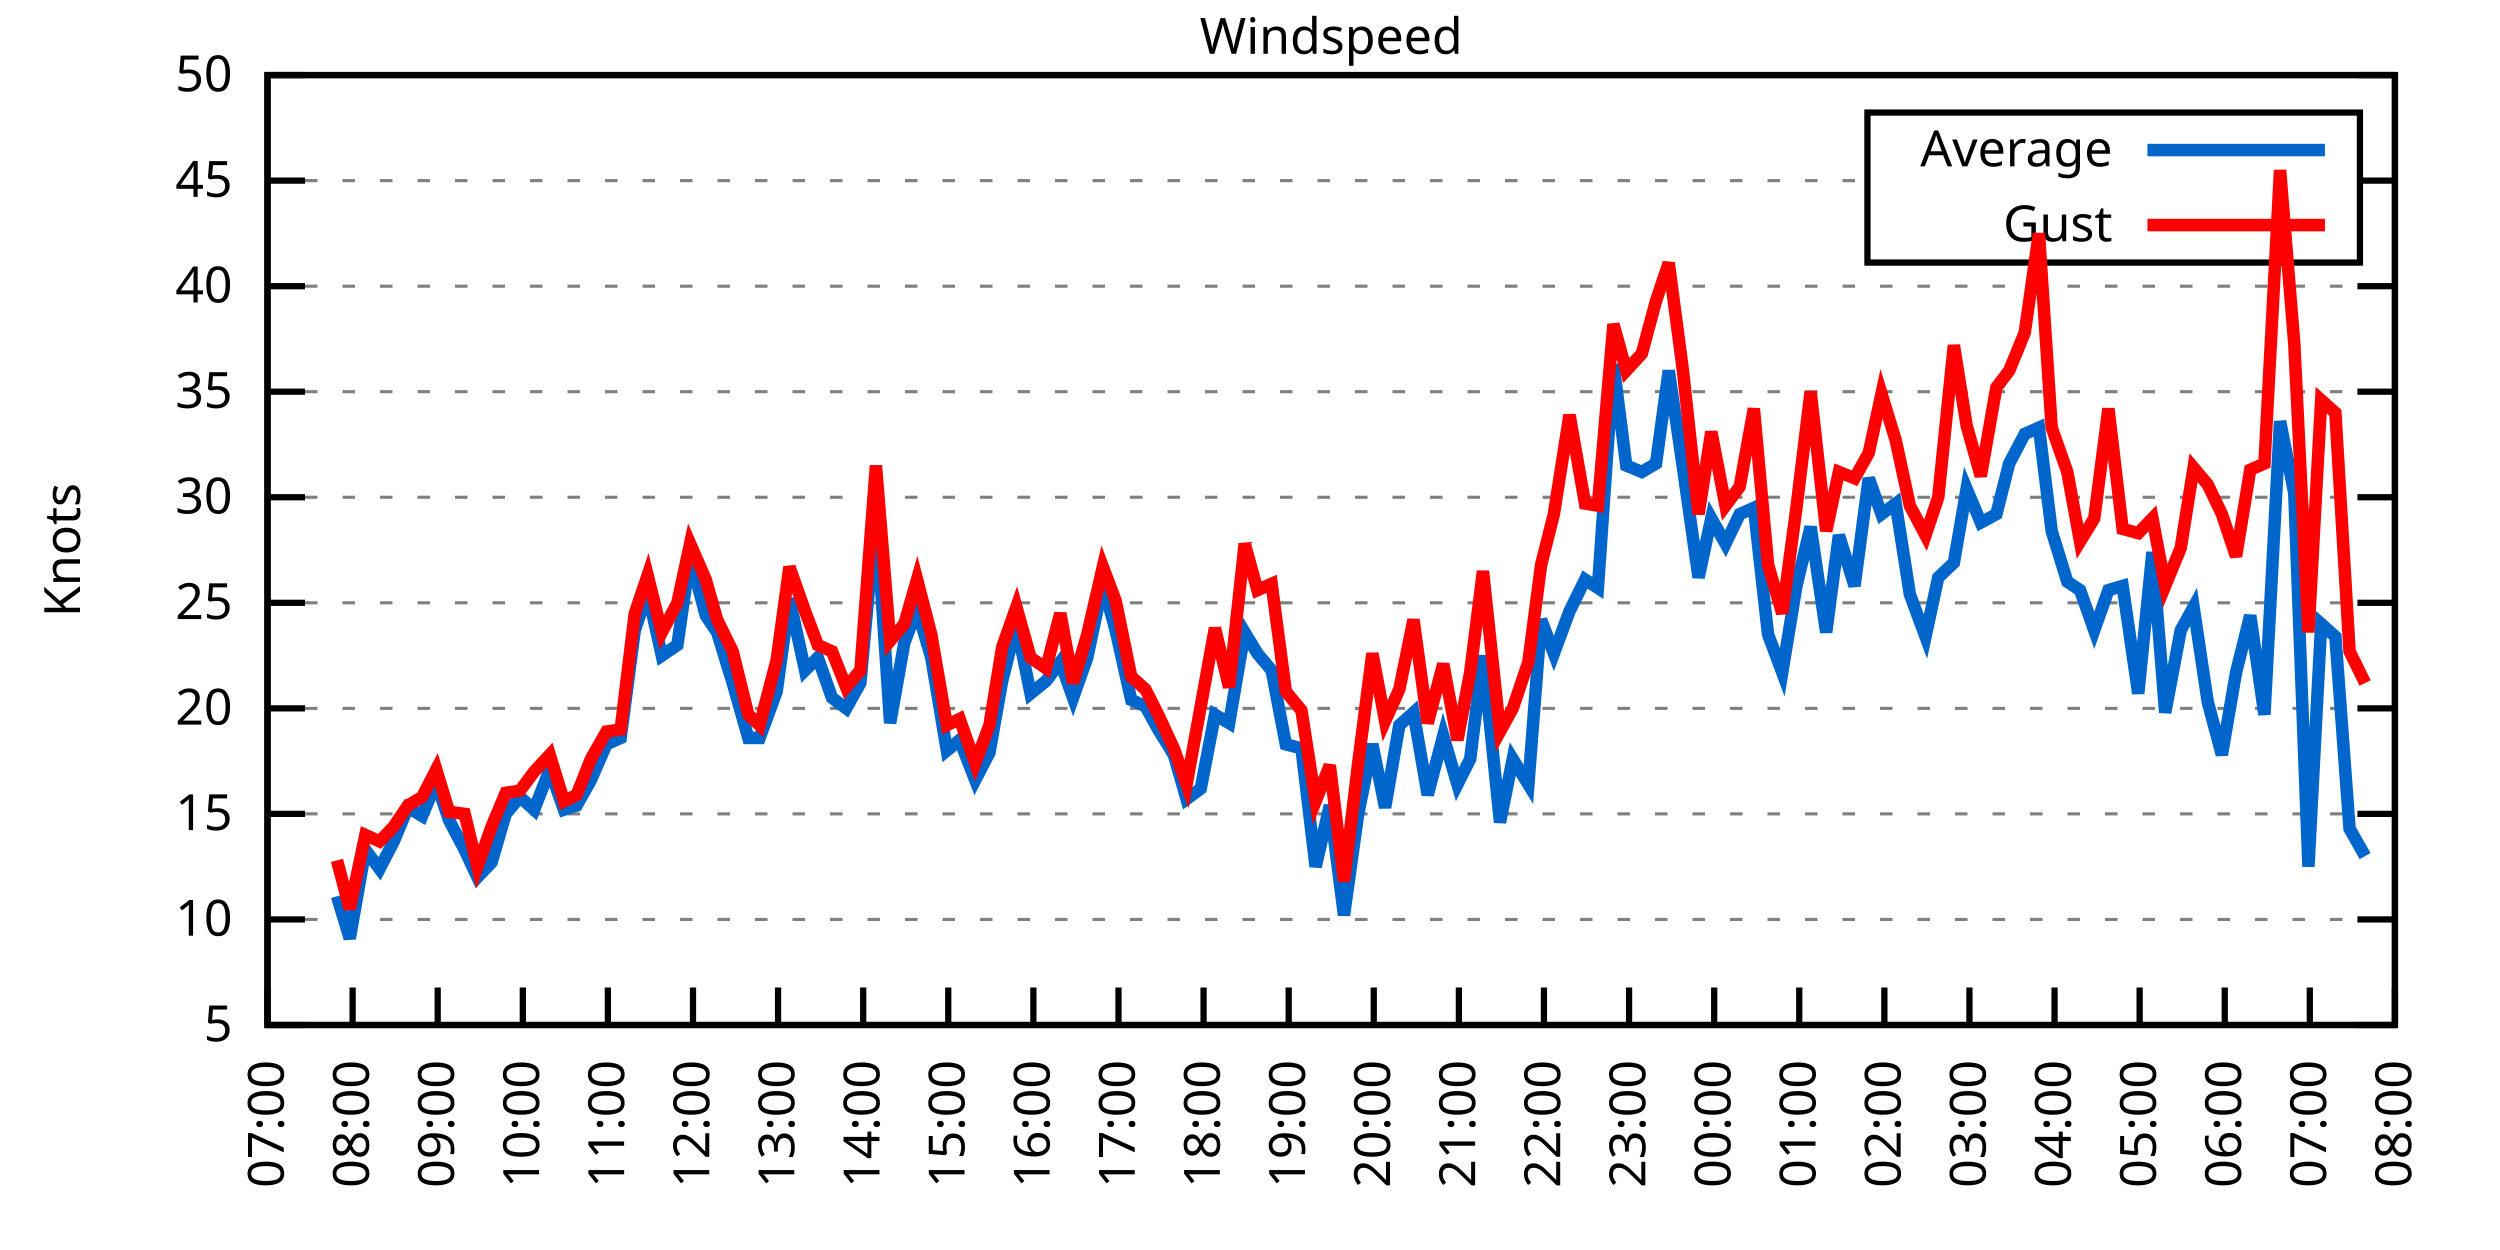
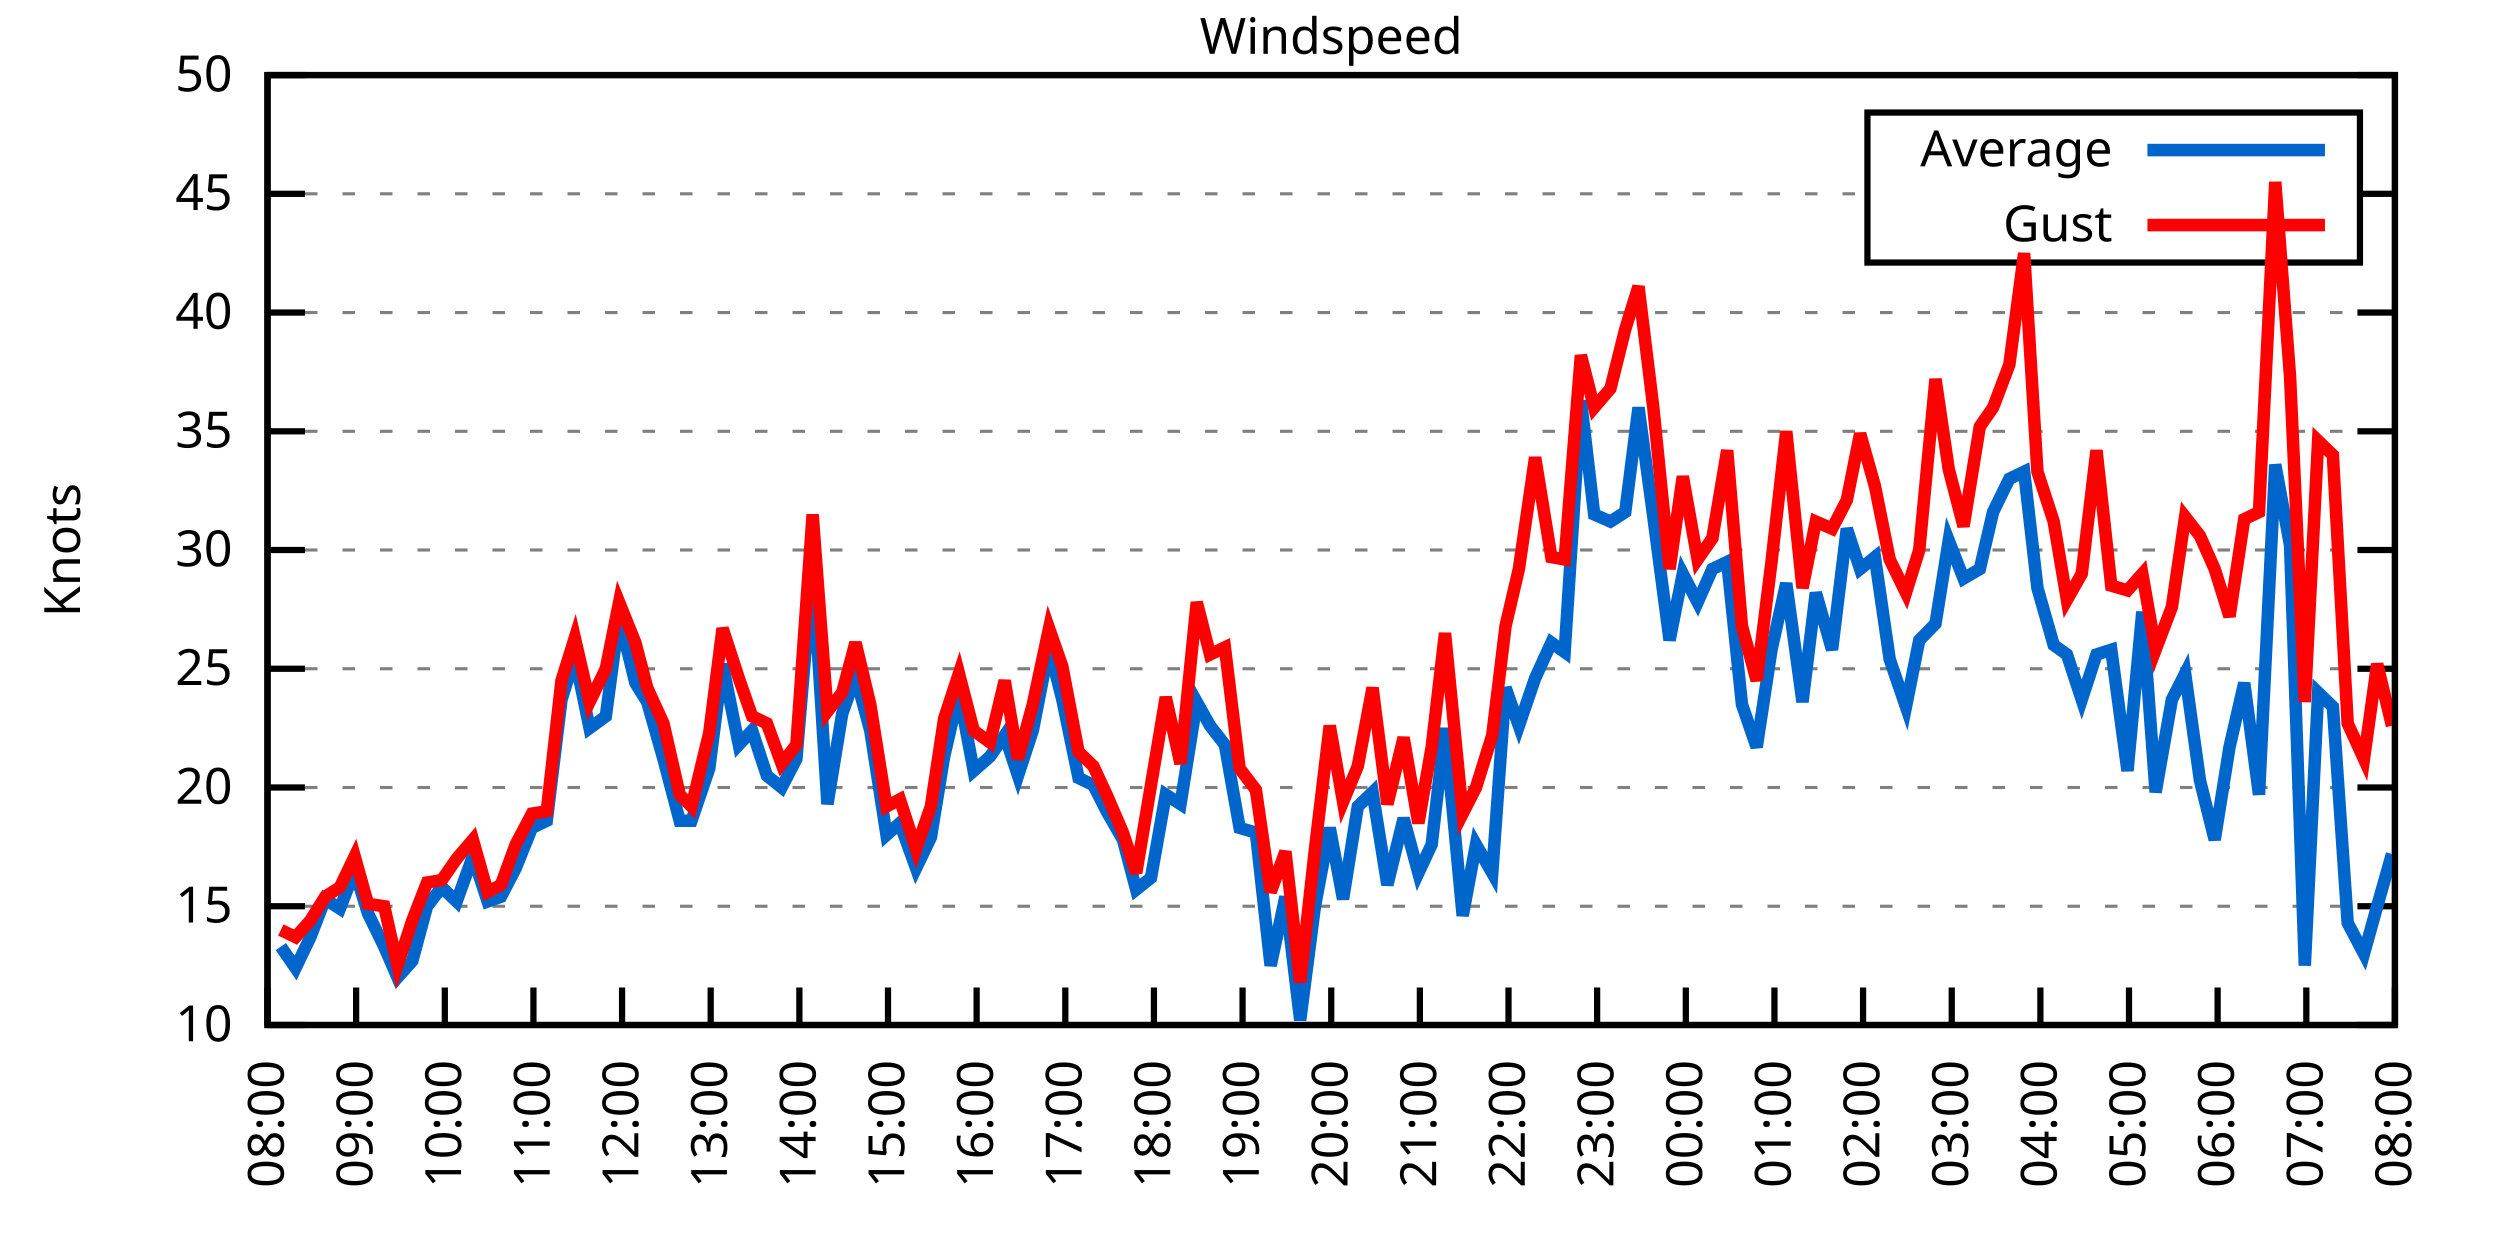
<svg xmlns="http://www.w3.org/2000/svg" xmlns:xlink="http://www.w3.org/1999/xlink" width="400" height="200" viewBox="0 0 400 200">
  <g id="gnuplot_canvas">
    <rect x="0" y="0" width="400" height="200" fill="none" />
    <defs>
      <circle id="gpDot" r="0.5" stroke-width="0.5" stroke="currentColor" />
      <path id="gpPt0" stroke-width="0.333" stroke="currentColor" d="M-1,0 h2 M0,-1 v2" />
      <path id="gpPt1" stroke-width="0.333" stroke="currentColor" d="M-1,-1 L1,1 M1,-1 L-1,1" />
      <path id="gpPt2" stroke-width="0.333" stroke="currentColor" d="M-1,0 L1,0 M0,-1 L0,1 M-1,-1 L1,1 M-1,1 L1,-1" />
      <rect id="gpPt3" stroke-width="0.333" stroke="currentColor" x="-1" y="-1" width="2" height="2" />
      <rect id="gpPt4" stroke-width="0.333" stroke="currentColor" fill="currentColor" x="-1" y="-1" width="2" height="2" />
      <circle id="gpPt5" stroke-width="0.333" stroke="currentColor" cx="0" cy="0" r="1" />
      <use xlink:href="#gpPt5" id="gpPt6" fill="currentColor" stroke="none" />
      <path id="gpPt7" stroke-width="0.333" stroke="currentColor" d="M0,-1.33 L-1.33,0.67 L1.33,0.67 z" />
      <use xlink:href="#gpPt7" id="gpPt8" fill="currentColor" stroke="none" />
      <use xlink:href="#gpPt7" id="gpPt9" stroke="currentColor" transform="rotate(180)" />
      <use xlink:href="#gpPt9" id="gpPt10" fill="currentColor" stroke="none" />
      <use xlink:href="#gpPt3" id="gpPt11" stroke="currentColor" transform="rotate(45)" />
      <use xlink:href="#gpPt11" id="gpPt12" fill="currentColor" stroke="none" />
      <path id="gpPt13" stroke-width="0.333" stroke="currentColor" d="M0,1.330 L1.265,0.411 L0.782,-1.067 L-0.782,-1.076 L-1.265,0.411 z" />
      <use xlink:href="#gpPt13" id="gpPt14" fill="currentColor" stroke="none" />
      <filter id="textbox" filterUnits="objectBoundingBox" x="0" y="0" height="1" width="1">
        <feFlood flood-color="white" flood-opacity="1" result="bgnd" />
        <feComposite in="SourceGraphic" in2="bgnd" operator="atop" />
      </filter>
      <filter id="greybox" filterUnits="objectBoundingBox" x="0" y="0" height="1" width="1">
        <feFlood flood-color="lightgrey" flood-opacity="1" result="grey" />
        <feComposite in="SourceGraphic" in2="grey" operator="atop" />
      </filter>
    </defs>
    <g fill="none" color="white" stroke="currentColor" stroke-width="1.00" stroke-linecap="butt" stroke-linejoin="miter">
</g>
    <g fill="none" color="black" stroke="currentColor" stroke-width="1.00" stroke-linecap="butt" stroke-linejoin="miter">
      <g stroke="none" shape-rendering="crispEdges">
        <polygon fill="rgb(255, 255, 255)" points="42.80,164.00 383.18,164.00 383.18,12.02 42.80,12.02 " />
      </g>
    </g>
    <g fill="none" color="black" stroke="currentColor" stroke-width="1.00" stroke-linecap="butt" stroke-linejoin="miter">
</g>
    <g fill="none" color="black" stroke="black" stroke-width="0.50" stroke-linecap="butt" stroke-linejoin="miter">
</g>
    <g fill="none" color="gray" stroke="currentColor" stroke-width="0.50" stroke-linecap="butt" stroke-linejoin="miter">
      <path stroke="gray" stroke-dasharray="2,4" class="gridline" d="M42.80,164.00 L383.19,164.00  " />
    </g>
    <g fill="none" color="gray" stroke="gray" stroke-width="1.00" stroke-linecap="butt" stroke-linejoin="miter">
</g>
    <g fill="none" color="black" stroke="currentColor" stroke-width="1.00" stroke-linecap="butt" stroke-linejoin="miter">
      <path stroke="black" d="M42.80,164.00 L48.80,164.00 M383.19,164.00 L377.19,164.00  " />
      <g transform="translate(37.20,166.60)" stroke="none" fill="black" font-family="Sans" font-size="8.00" text-anchor="end">
        <text>
-           <tspan font-family="Sans"> 5</tspan>
-         </text>
-       </g>
-     </g>
-     <g fill="none" color="black" stroke="currentColor" stroke-width="1.00" stroke-linecap="butt" stroke-linejoin="miter">
- </g>
-     <g fill="none" color="black" stroke="black" stroke-width="0.50" stroke-linecap="butt" stroke-linejoin="miter">
- </g>
-     <g fill="none" color="gray" stroke="currentColor" stroke-width="0.50" stroke-linecap="butt" stroke-linejoin="miter">
-       <path stroke="gray" stroke-dasharray="2,4" class="gridline" d="M42.80,147.11 L383.19,147.11  " />
-     </g>
-     <g fill="none" color="gray" stroke="gray" stroke-width="1.00" stroke-linecap="butt" stroke-linejoin="miter">
- </g>
-     <g fill="none" color="black" stroke="currentColor" stroke-width="1.00" stroke-linecap="butt" stroke-linejoin="miter">
-       <path stroke="black" d="M42.80,147.11 L48.80,147.11 M383.19,147.11 L377.19,147.11  " />
-       <g transform="translate(37.20,149.71)" stroke="none" fill="black" font-family="Sans" font-size="8.00" text-anchor="end">
-         <text>
          <tspan font-family="Sans"> 10</tspan>
        </text>
      </g>
    </g>
    <g fill="none" color="black" stroke="currentColor" stroke-width="1.00" stroke-linecap="butt" stroke-linejoin="miter">
</g>
    <g fill="none" color="black" stroke="black" stroke-width="0.50" stroke-linecap="butt" stroke-linejoin="miter">
</g>
    <g fill="none" color="gray" stroke="currentColor" stroke-width="0.50" stroke-linecap="butt" stroke-linejoin="miter">
-       <path stroke="gray" stroke-dasharray="2,4" class="gridline" d="M42.80,130.22 L383.19,130.22  " />
-     </g>
-     <g fill="none" color="gray" stroke="gray" stroke-width="1.00" stroke-linecap="butt" stroke-linejoin="miter">
- </g>
-     <g fill="none" color="black" stroke="currentColor" stroke-width="1.00" stroke-linecap="butt" stroke-linejoin="miter">
-       <path stroke="black" d="M42.80,130.22 L48.80,130.22 M383.19,130.22 L377.19,130.22  " />
-       <g transform="translate(37.20,132.82)" stroke="none" fill="black" font-family="Sans" font-size="8.00" text-anchor="end">
+       <path stroke="gray" stroke-dasharray="2,4" class="gridline" d="M42.80,145.00 L383.19,145.00  " />
+     </g>
+     <g fill="none" color="gray" stroke="gray" stroke-width="1.00" stroke-linecap="butt" stroke-linejoin="miter">
+ </g>
+     <g fill="none" color="black" stroke="currentColor" stroke-width="1.00" stroke-linecap="butt" stroke-linejoin="miter">
+       <path stroke="black" d="M42.80,145.00 L48.80,145.00 M383.19,145.00 L377.19,145.00  " />
+       <g transform="translate(37.20,147.60)" stroke="none" fill="black" font-family="Sans" font-size="8.00" text-anchor="end">
        <text>
          <tspan font-family="Sans"> 15</tspan>
        </text>
      </g>
    </g>
    <g fill="none" color="black" stroke="currentColor" stroke-width="1.00" stroke-linecap="butt" stroke-linejoin="miter">
</g>
    <g fill="none" color="black" stroke="black" stroke-width="0.50" stroke-linecap="butt" stroke-linejoin="miter">
</g>
    <g fill="none" color="gray" stroke="currentColor" stroke-width="0.50" stroke-linecap="butt" stroke-linejoin="miter">
-       <path stroke="gray" stroke-dasharray="2,4" class="gridline" d="M42.80,113.34 L383.19,113.34  " />
-     </g>
-     <g fill="none" color="gray" stroke="gray" stroke-width="1.00" stroke-linecap="butt" stroke-linejoin="miter">
- </g>
-     <g fill="none" color="black" stroke="currentColor" stroke-width="1.00" stroke-linecap="butt" stroke-linejoin="miter">
-       <path stroke="black" d="M42.80,113.34 L48.80,113.34 M383.19,113.34 L377.19,113.34  " />
-       <g transform="translate(37.20,115.94)" stroke="none" fill="black" font-family="Sans" font-size="8.00" text-anchor="end">
+       <path stroke="gray" stroke-dasharray="2,4" class="gridline" d="M42.80,126.00 L383.19,126.00  " />
+     </g>
+     <g fill="none" color="gray" stroke="gray" stroke-width="1.00" stroke-linecap="butt" stroke-linejoin="miter">
+ </g>
+     <g fill="none" color="black" stroke="currentColor" stroke-width="1.00" stroke-linecap="butt" stroke-linejoin="miter">
+       <path stroke="black" d="M42.80,126.00 L48.80,126.00 M383.19,126.00 L377.19,126.00  " />
+       <g transform="translate(37.20,128.60)" stroke="none" fill="black" font-family="Sans" font-size="8.00" text-anchor="end">
        <text>
          <tspan font-family="Sans"> 20</tspan>
        </text>
      </g>
    </g>
    <g fill="none" color="black" stroke="currentColor" stroke-width="1.00" stroke-linecap="butt" stroke-linejoin="miter">
</g>
    <g fill="none" color="black" stroke="black" stroke-width="0.50" stroke-linecap="butt" stroke-linejoin="miter">
</g>
    <g fill="none" color="gray" stroke="currentColor" stroke-width="0.50" stroke-linecap="butt" stroke-linejoin="miter">
-       <path stroke="gray" stroke-dasharray="2,4" class="gridline" d="M42.80,96.45 L383.19,96.45  " />
-     </g>
-     <g fill="none" color="gray" stroke="gray" stroke-width="1.00" stroke-linecap="butt" stroke-linejoin="miter">
- </g>
-     <g fill="none" color="black" stroke="currentColor" stroke-width="1.00" stroke-linecap="butt" stroke-linejoin="miter">
-       <path stroke="black" d="M42.80,96.45 L48.80,96.45 M383.19,96.45 L377.19,96.45  " />
-       <g transform="translate(37.20,99.05)" stroke="none" fill="black" font-family="Sans" font-size="8.00" text-anchor="end">
+       <path stroke="gray" stroke-dasharray="2,4" class="gridline" d="M42.80,107.00 L383.19,107.00  " />
+     </g>
+     <g fill="none" color="gray" stroke="gray" stroke-width="1.00" stroke-linecap="butt" stroke-linejoin="miter">
+ </g>
+     <g fill="none" color="black" stroke="currentColor" stroke-width="1.00" stroke-linecap="butt" stroke-linejoin="miter">
+       <path stroke="black" d="M42.80,107.00 L48.80,107.00 M383.19,107.00 L377.19,107.00  " />
+       <g transform="translate(37.20,109.60)" stroke="none" fill="black" font-family="Sans" font-size="8.00" text-anchor="end">
        <text>
          <tspan font-family="Sans"> 25</tspan>
        </text>
      </g>
    </g>
    <g fill="none" color="black" stroke="currentColor" stroke-width="1.00" stroke-linecap="butt" stroke-linejoin="miter">
</g>
    <g fill="none" color="black" stroke="black" stroke-width="0.50" stroke-linecap="butt" stroke-linejoin="miter">
</g>
    <g fill="none" color="gray" stroke="currentColor" stroke-width="0.50" stroke-linecap="butt" stroke-linejoin="miter">
-       <path stroke="gray" stroke-dasharray="2,4" class="gridline" d="M42.80,79.56 L383.19,79.56  " />
-     </g>
-     <g fill="none" color="gray" stroke="gray" stroke-width="1.00" stroke-linecap="butt" stroke-linejoin="miter">
- </g>
-     <g fill="none" color="black" stroke="currentColor" stroke-width="1.00" stroke-linecap="butt" stroke-linejoin="miter">
-       <path stroke="black" d="M42.80,79.56 L48.80,79.56 M383.19,79.56 L377.19,79.56  " />
-       <g transform="translate(37.20,82.16)" stroke="none" fill="black" font-family="Sans" font-size="8.00" text-anchor="end">
+       <path stroke="gray" stroke-dasharray="2,4" class="gridline" d="M42.80,88.00 L383.19,88.00  " />
+     </g>
+     <g fill="none" color="gray" stroke="gray" stroke-width="1.00" stroke-linecap="butt" stroke-linejoin="miter">
+ </g>
+     <g fill="none" color="black" stroke="currentColor" stroke-width="1.00" stroke-linecap="butt" stroke-linejoin="miter">
+       <path stroke="black" d="M42.80,88.00 L48.80,88.00 M383.19,88.00 L377.19,88.00  " />
+       <g transform="translate(37.20,90.60)" stroke="none" fill="black" font-family="Sans" font-size="8.00" text-anchor="end">
        <text>
          <tspan font-family="Sans"> 30</tspan>
        </text>
      </g>
    </g>
    <g fill="none" color="black" stroke="currentColor" stroke-width="1.00" stroke-linecap="butt" stroke-linejoin="miter">
</g>
    <g fill="none" color="black" stroke="black" stroke-width="0.50" stroke-linecap="butt" stroke-linejoin="miter">
</g>
    <g fill="none" color="gray" stroke="currentColor" stroke-width="0.50" stroke-linecap="butt" stroke-linejoin="miter">
-       <path stroke="gray" stroke-dasharray="2,4" class="gridline" d="M42.80,62.67 L383.19,62.67  " />
-     </g>
-     <g fill="none" color="gray" stroke="gray" stroke-width="1.00" stroke-linecap="butt" stroke-linejoin="miter">
- </g>
-     <g fill="none" color="black" stroke="currentColor" stroke-width="1.00" stroke-linecap="butt" stroke-linejoin="miter">
-       <path stroke="black" d="M42.80,62.67 L48.80,62.67 M383.19,62.67 L377.19,62.67  " />
-       <g transform="translate(37.20,65.27)" stroke="none" fill="black" font-family="Sans" font-size="8.00" text-anchor="end">
+       <path stroke="gray" stroke-dasharray="2,4" class="gridline" d="M42.80,69.01 L383.19,69.01  " />
+     </g>
+     <g fill="none" color="gray" stroke="gray" stroke-width="1.00" stroke-linecap="butt" stroke-linejoin="miter">
+ </g>
+     <g fill="none" color="black" stroke="currentColor" stroke-width="1.00" stroke-linecap="butt" stroke-linejoin="miter">
+       <path stroke="black" d="M42.80,69.01 L48.80,69.01 M383.19,69.01 L377.19,69.01  " />
+       <g transform="translate(37.20,71.61)" stroke="none" fill="black" font-family="Sans" font-size="8.00" text-anchor="end">
        <text>
          <tspan font-family="Sans"> 35</tspan>
        </text>
      </g>
    </g>
    <g fill="none" color="black" stroke="currentColor" stroke-width="1.00" stroke-linecap="butt" stroke-linejoin="miter">
</g>
    <g fill="none" color="black" stroke="black" stroke-width="0.50" stroke-linecap="butt" stroke-linejoin="miter">
</g>
    <g fill="none" color="gray" stroke="currentColor" stroke-width="0.50" stroke-linecap="butt" stroke-linejoin="miter">
-       <path stroke="gray" stroke-dasharray="2,4" class="gridline" d="M42.80,45.79 L383.19,45.79  " />
-     </g>
-     <g fill="none" color="gray" stroke="gray" stroke-width="1.00" stroke-linecap="butt" stroke-linejoin="miter">
- </g>
-     <g fill="none" color="black" stroke="currentColor" stroke-width="1.00" stroke-linecap="butt" stroke-linejoin="miter">
-       <path stroke="black" d="M42.80,45.79 L48.80,45.79 M383.19,45.79 L377.19,45.79  " />
-       <g transform="translate(37.20,48.39)" stroke="none" fill="black" font-family="Sans" font-size="8.00" text-anchor="end">
+       <path stroke="gray" stroke-dasharray="2,4" class="gridline" d="M42.80,50.01 L383.19,50.01  " />
+     </g>
+     <g fill="none" color="gray" stroke="gray" stroke-width="1.00" stroke-linecap="butt" stroke-linejoin="miter">
+ </g>
+     <g fill="none" color="black" stroke="currentColor" stroke-width="1.00" stroke-linecap="butt" stroke-linejoin="miter">
+       <path stroke="black" d="M42.80,50.01 L48.80,50.01 M383.19,50.01 L377.19,50.01  " />
+       <g transform="translate(37.20,52.61)" stroke="none" fill="black" font-family="Sans" font-size="8.00" text-anchor="end">
        <text>
          <tspan font-family="Sans"> 40</tspan>
        </text>
      </g>
    </g>
    <g fill="none" color="black" stroke="currentColor" stroke-width="1.00" stroke-linecap="butt" stroke-linejoin="miter">
</g>
    <g fill="none" color="black" stroke="black" stroke-width="0.50" stroke-linecap="butt" stroke-linejoin="miter">
</g>
    <g fill="none" color="gray" stroke="currentColor" stroke-width="0.50" stroke-linecap="butt" stroke-linejoin="miter">
-       <path stroke="gray" stroke-dasharray="2,4" class="gridline" d="M42.80,28.90 L298.79,28.90 M377.59,28.90 L383.19,28.90  " />
-     </g>
-     <g fill="none" color="gray" stroke="gray" stroke-width="1.00" stroke-linecap="butt" stroke-linejoin="miter">
- </g>
-     <g fill="none" color="black" stroke="currentColor" stroke-width="1.00" stroke-linecap="butt" stroke-linejoin="miter">
-       <path stroke="black" d="M42.80,28.90 L48.80,28.90 M383.19,28.90 L377.19,28.90  " />
-       <g transform="translate(37.20,31.50)" stroke="none" fill="black" font-family="Sans" font-size="8.00" text-anchor="end">
+       <path stroke="gray" stroke-dasharray="2,4" class="gridline" d="M42.80,31.01 L298.79,31.01 M377.59,31.01 L383.19,31.01  " />
+     </g>
+     <g fill="none" color="gray" stroke="gray" stroke-width="1.00" stroke-linecap="butt" stroke-linejoin="miter">
+ </g>
+     <g fill="none" color="black" stroke="currentColor" stroke-width="1.00" stroke-linecap="butt" stroke-linejoin="miter">
+       <path stroke="black" d="M42.80,31.01 L48.80,31.01 M383.19,31.01 L377.19,31.01  " />
+       <g transform="translate(37.20,33.61)" stroke="none" fill="black" font-family="Sans" font-size="8.00" text-anchor="end">
        <text>
          <tspan font-family="Sans"> 45</tspan>
        </text>
      </g>
    </g>
    <g fill="none" color="black" stroke="currentColor" stroke-width="1.00" stroke-linecap="butt" stroke-linejoin="miter">
</g>
    <g fill="none" color="black" stroke="black" stroke-width="0.50" stroke-linecap="butt" stroke-linejoin="miter">
</g>
    <g fill="none" color="gray" stroke="currentColor" stroke-width="0.50" stroke-linecap="butt" stroke-linejoin="miter">
      <path stroke="gray" stroke-dasharray="2,4" class="gridline" d="M42.80,12.01 L383.19,12.01  " />
    </g>
    <g fill="none" color="gray" stroke="gray" stroke-width="1.00" stroke-linecap="butt" stroke-linejoin="miter">
</g>
    <g fill="none" color="black" stroke="currentColor" stroke-width="1.00" stroke-linecap="butt" stroke-linejoin="miter">
      <path stroke="black" d="M42.80,12.01 L48.80,12.01 M383.19,12.01 L377.19,12.01  " />
      <g transform="translate(37.20,14.61)" stroke="none" fill="black" font-family="Sans" font-size="8.00" text-anchor="end">
        <text>
          <tspan font-family="Sans"> 50</tspan>
        </text>
      </g>
    </g>
    <g fill="none" color="black" stroke="currentColor" stroke-width="1.00" stroke-linecap="butt" stroke-linejoin="miter">
      <path stroke="black" d="M42.80,164.00 L42.80,158.00  " />
      <g transform="translate(45.40,169.60) rotate(270.00)" stroke="none" fill="black" font-family="Sans" font-size="8.00" text-anchor="end">
        <text>
-           <tspan font-family="Sans">07:00</tspan>
-         </text>
-       </g>
-     </g>
-     <g fill="none" color="black" stroke="currentColor" stroke-width="1.00" stroke-linecap="butt" stroke-linejoin="miter">
-       <path stroke="black" d="M56.42,164.00 L56.42,158.00  " />
-       <g transform="translate(59.02,169.60) rotate(270.00)" stroke="none" fill="black" font-family="Sans" font-size="8.00" text-anchor="end">
-         <text>
          <tspan font-family="Sans">08:00</tspan>
        </text>
      </g>
    </g>
    <g fill="none" color="black" stroke="currentColor" stroke-width="1.00" stroke-linecap="butt" stroke-linejoin="miter">
-       <path stroke="black" d="M70.03,164.00 L70.03,158.00  " />
-       <g transform="translate(72.63,169.60) rotate(270.00)" stroke="none" fill="black" font-family="Sans" font-size="8.00" text-anchor="end">
+       <path stroke="black" d="M56.98,164.00 L56.98,158.00  " />
+       <g transform="translate(59.58,169.60) rotate(270.00)" stroke="none" fill="black" font-family="Sans" font-size="8.00" text-anchor="end">
        <text>
          <tspan font-family="Sans">09:00</tspan>
        </text>
      </g>
    </g>
    <g fill="none" color="black" stroke="currentColor" stroke-width="1.00" stroke-linecap="butt" stroke-linejoin="miter">
-       <path stroke="black" d="M83.65,164.00 L83.65,158.00  " />
-       <g transform="translate(86.25,169.60) rotate(270.00)" stroke="none" fill="black" font-family="Sans" font-size="8.00" text-anchor="end">
+       <path stroke="black" d="M71.17,164.00 L71.17,158.00  " />
+       <g transform="translate(73.77,169.60) rotate(270.00)" stroke="none" fill="black" font-family="Sans" font-size="8.00" text-anchor="end">
        <text>
          <tspan font-family="Sans">10:00</tspan>
        </text>
      </g>
    </g>
    <g fill="none" color="black" stroke="currentColor" stroke-width="1.00" stroke-linecap="butt" stroke-linejoin="miter">
-       <path stroke="black" d="M97.26,164.00 L97.26,158.00  " />
-       <g transform="translate(99.86,169.60) rotate(270.00)" stroke="none" fill="black" font-family="Sans" font-size="8.00" text-anchor="end">
+       <path stroke="black" d="M85.35,164.00 L85.35,158.00  " />
+       <g transform="translate(87.95,169.60) rotate(270.00)" stroke="none" fill="black" font-family="Sans" font-size="8.00" text-anchor="end">
        <text>
          <tspan font-family="Sans">11:00</tspan>
        </text>
      </g>
    </g>
    <g fill="none" color="black" stroke="currentColor" stroke-width="1.00" stroke-linecap="butt" stroke-linejoin="miter">
-       <path stroke="black" d="M110.88,164.00 L110.88,158.00  " />
-       <g transform="translate(113.48,169.60) rotate(270.00)" stroke="none" fill="black" font-family="Sans" font-size="8.00" text-anchor="end">
+       <path stroke="black" d="M99.53,164.00 L99.53,158.00  " />
+       <g transform="translate(102.13,169.60) rotate(270.00)" stroke="none" fill="black" font-family="Sans" font-size="8.00" text-anchor="end">
        <text>
          <tspan font-family="Sans">12:00</tspan>
        </text>
      </g>
    </g>
    <g fill="none" color="black" stroke="currentColor" stroke-width="1.00" stroke-linecap="butt" stroke-linejoin="miter">
-       <path stroke="black" d="M124.49,164.00 L124.49,158.00  " />
-       <g transform="translate(127.09,169.60) rotate(270.00)" stroke="none" fill="black" font-family="Sans" font-size="8.00" text-anchor="end">
+       <path stroke="black" d="M113.71,164.00 L113.71,158.00  " />
+       <g transform="translate(116.31,169.60) rotate(270.00)" stroke="none" fill="black" font-family="Sans" font-size="8.00" text-anchor="end">
        <text>
          <tspan font-family="Sans">13:00</tspan>
        </text>
      </g>
    </g>
    <g fill="none" color="black" stroke="currentColor" stroke-width="1.00" stroke-linecap="butt" stroke-linejoin="miter">
-       <path stroke="black" d="M138.11,164.00 L138.11,158.00  " />
-       <g transform="translate(140.71,169.60) rotate(270.00)" stroke="none" fill="black" font-family="Sans" font-size="8.00" text-anchor="end">
+       <path stroke="black" d="M127.90,164.00 L127.90,158.00  " />
+       <g transform="translate(130.50,169.60) rotate(270.00)" stroke="none" fill="black" font-family="Sans" font-size="8.00" text-anchor="end">
        <text>
          <tspan font-family="Sans">14:00</tspan>
        </text>
      </g>
    </g>
    <g fill="none" color="black" stroke="currentColor" stroke-width="1.00" stroke-linecap="butt" stroke-linejoin="miter">
-       <path stroke="black" d="M151.72,164.00 L151.72,158.00  " />
-       <g transform="translate(154.32,169.60) rotate(270.00)" stroke="none" fill="black" font-family="Sans" font-size="8.00" text-anchor="end">
+       <path stroke="black" d="M142.08,164.00 L142.08,158.00  " />
+       <g transform="translate(144.68,169.60) rotate(270.00)" stroke="none" fill="black" font-family="Sans" font-size="8.00" text-anchor="end">
        <text>
          <tspan font-family="Sans">15:00</tspan>
        </text>
      </g>
    </g>
    <g fill="none" color="black" stroke="currentColor" stroke-width="1.00" stroke-linecap="butt" stroke-linejoin="miter">
-       <path stroke="black" d="M165.34,164.00 L165.34,158.00  " />
-       <g transform="translate(167.94,169.60) rotate(270.00)" stroke="none" fill="black" font-family="Sans" font-size="8.00" text-anchor="end">
+       <path stroke="black" d="M156.26,164.00 L156.26,158.00  " />
+       <g transform="translate(158.86,169.60) rotate(270.00)" stroke="none" fill="black" font-family="Sans" font-size="8.00" text-anchor="end">
        <text>
          <tspan font-family="Sans">16:00</tspan>
        </text>
      </g>
    </g>
    <g fill="none" color="black" stroke="currentColor" stroke-width="1.00" stroke-linecap="butt" stroke-linejoin="miter">
-       <path stroke="black" d="M178.96,164.00 L178.96,158.00  " />
-       <g transform="translate(181.56,169.60) rotate(270.00)" stroke="none" fill="black" font-family="Sans" font-size="8.00" text-anchor="end">
+       <path stroke="black" d="M170.45,164.00 L170.45,158.00  " />
+       <g transform="translate(173.05,169.60) rotate(270.00)" stroke="none" fill="black" font-family="Sans" font-size="8.00" text-anchor="end">
        <text>
          <tspan font-family="Sans">17:00</tspan>
        </text>
      </g>
    </g>
    <g fill="none" color="black" stroke="currentColor" stroke-width="1.00" stroke-linecap="butt" stroke-linejoin="miter">
-       <path stroke="black" d="M192.57,164.00 L192.57,158.00  " />
-       <g transform="translate(195.17,169.60) rotate(270.00)" stroke="none" fill="black" font-family="Sans" font-size="8.00" text-anchor="end">
+       <path stroke="black" d="M184.63,164.00 L184.63,158.00  " />
+       <g transform="translate(187.23,169.60) rotate(270.00)" stroke="none" fill="black" font-family="Sans" font-size="8.00" text-anchor="end">
        <text>
          <tspan font-family="Sans">18:00</tspan>
        </text>
      </g>
    </g>
    <g fill="none" color="black" stroke="currentColor" stroke-width="1.00" stroke-linecap="butt" stroke-linejoin="miter">
-       <path stroke="black" d="M206.19,164.00 L206.19,158.00  " />
-       <g transform="translate(208.79,169.60) rotate(270.00)" stroke="none" fill="black" font-family="Sans" font-size="8.00" text-anchor="end">
+       <path stroke="black" d="M198.81,164.00 L198.81,158.00  " />
+       <g transform="translate(201.41,169.60) rotate(270.00)" stroke="none" fill="black" font-family="Sans" font-size="8.00" text-anchor="end">
        <text>
          <tspan font-family="Sans">19:00</tspan>
        </text>
      </g>
    </g>
    <g fill="none" color="black" stroke="currentColor" stroke-width="1.00" stroke-linecap="butt" stroke-linejoin="miter">
-       <path stroke="black" d="M219.80,164.00 L219.80,158.00  " />
-       <g transform="translate(222.40,169.60) rotate(270.00)" stroke="none" fill="black" font-family="Sans" font-size="8.00" text-anchor="end">
+       <path stroke="black" d="M213.00,164.00 L213.00,158.00  " />
+       <g transform="translate(215.60,169.60) rotate(270.00)" stroke="none" fill="black" font-family="Sans" font-size="8.00" text-anchor="end">
        <text>
          <tspan font-family="Sans">20:00</tspan>
        </text>
      </g>
    </g>
    <g fill="none" color="black" stroke="currentColor" stroke-width="1.00" stroke-linecap="butt" stroke-linejoin="miter">
-       <path stroke="black" d="M233.42,164.00 L233.42,158.00  " />
-       <g transform="translate(236.02,169.60) rotate(270.00)" stroke="none" fill="black" font-family="Sans" font-size="8.00" text-anchor="end">
+       <path stroke="black" d="M227.18,164.00 L227.18,158.00  " />
+       <g transform="translate(229.78,169.60) rotate(270.00)" stroke="none" fill="black" font-family="Sans" font-size="8.00" text-anchor="end">
        <text>
          <tspan font-family="Sans">21:00</tspan>
        </text>
      </g>
    </g>
    <g fill="none" color="black" stroke="currentColor" stroke-width="1.00" stroke-linecap="butt" stroke-linejoin="miter">
-       <path stroke="black" d="M247.03,164.00 L247.03,158.00  " />
-       <g transform="translate(249.63,169.60) rotate(270.00)" stroke="none" fill="black" font-family="Sans" font-size="8.00" text-anchor="end">
+       <path stroke="black" d="M241.36,164.00 L241.36,158.00  " />
+       <g transform="translate(243.96,169.60) rotate(270.00)" stroke="none" fill="black" font-family="Sans" font-size="8.00" text-anchor="end">
        <text>
          <tspan font-family="Sans">22:00</tspan>
        </text>
      </g>
    </g>
    <g fill="none" color="black" stroke="currentColor" stroke-width="1.00" stroke-linecap="butt" stroke-linejoin="miter">
-       <path stroke="black" d="M260.65,164.00 L260.65,158.00  " />
-       <g transform="translate(263.25,169.60) rotate(270.00)" stroke="none" fill="black" font-family="Sans" font-size="8.00" text-anchor="end">
+       <path stroke="black" d="M255.54,164.00 L255.54,158.00  " />
+       <g transform="translate(258.14,169.60) rotate(270.00)" stroke="none" fill="black" font-family="Sans" font-size="8.00" text-anchor="end">
        <text>
          <tspan font-family="Sans">23:00</tspan>
        </text>
      </g>
    </g>
    <g fill="none" color="black" stroke="currentColor" stroke-width="1.00" stroke-linecap="butt" stroke-linejoin="miter">
-       <path stroke="black" d="M274.27,164.00 L274.27,158.00  " />
-       <g transform="translate(276.87,169.60) rotate(270.00)" stroke="none" fill="black" font-family="Sans" font-size="8.00" text-anchor="end">
+       <path stroke="black" d="M269.73,164.00 L269.73,158.00  " />
+       <g transform="translate(272.33,169.60) rotate(270.00)" stroke="none" fill="black" font-family="Sans" font-size="8.00" text-anchor="end">
        <text>
          <tspan font-family="Sans">00:00</tspan>
        </text>
      </g>
    </g>
    <g fill="none" color="black" stroke="currentColor" stroke-width="1.00" stroke-linecap="butt" stroke-linejoin="miter">
-       <path stroke="black" d="M287.88,164.00 L287.88,158.00  " />
-       <g transform="translate(290.48,169.60) rotate(270.00)" stroke="none" fill="black" font-family="Sans" font-size="8.00" text-anchor="end">
+       <path stroke="black" d="M283.91,164.00 L283.91,158.00  " />
+       <g transform="translate(286.51,169.60) rotate(270.00)" stroke="none" fill="black" font-family="Sans" font-size="8.00" text-anchor="end">
        <text>
          <tspan font-family="Sans">01:00</tspan>
        </text>
      </g>
    </g>
    <g fill="none" color="black" stroke="currentColor" stroke-width="1.00" stroke-linecap="butt" stroke-linejoin="miter">
-       <path stroke="black" d="M301.50,164.00 L301.50,158.00  " />
-       <g transform="translate(304.10,169.60) rotate(270.00)" stroke="none" fill="black" font-family="Sans" font-size="8.00" text-anchor="end">
+       <path stroke="black" d="M298.09,164.00 L298.09,158.00  " />
+       <g transform="translate(300.69,169.60) rotate(270.00)" stroke="none" fill="black" font-family="Sans" font-size="8.00" text-anchor="end">
        <text>
          <tspan font-family="Sans">02:00</tspan>
        </text>
      </g>
    </g>
    <g fill="none" color="black" stroke="currentColor" stroke-width="1.00" stroke-linecap="butt" stroke-linejoin="miter">
-       <path stroke="black" d="M315.11,164.00 L315.11,158.00  " />
-       <g transform="translate(317.71,169.60) rotate(270.00)" stroke="none" fill="black" font-family="Sans" font-size="8.00" text-anchor="end">
+       <path stroke="black" d="M312.28,164.00 L312.28,158.00  " />
+       <g transform="translate(314.88,169.60) rotate(270.00)" stroke="none" fill="black" font-family="Sans" font-size="8.00" text-anchor="end">
        <text>
          <tspan font-family="Sans">03:00</tspan>
        </text>
      </g>
    </g>
    <g fill="none" color="black" stroke="currentColor" stroke-width="1.00" stroke-linecap="butt" stroke-linejoin="miter">
-       <path stroke="black" d="M328.73,164.00 L328.73,158.00  " />
-       <g transform="translate(331.33,169.60) rotate(270.00)" stroke="none" fill="black" font-family="Sans" font-size="8.00" text-anchor="end">
+       <path stroke="black" d="M326.46,164.00 L326.46,158.00  " />
+       <g transform="translate(329.06,169.60) rotate(270.00)" stroke="none" fill="black" font-family="Sans" font-size="8.00" text-anchor="end">
        <text>
          <tspan font-family="Sans">04:00</tspan>
        </text>
      </g>
    </g>
    <g fill="none" color="black" stroke="currentColor" stroke-width="1.00" stroke-linecap="butt" stroke-linejoin="miter">
-       <path stroke="black" d="M342.34,164.00 L342.34,158.00  " />
-       <g transform="translate(344.94,169.60) rotate(270.00)" stroke="none" fill="black" font-family="Sans" font-size="8.00" text-anchor="end">
+       <path stroke="black" d="M340.64,164.00 L340.64,158.00  " />
+       <g transform="translate(343.24,169.60) rotate(270.00)" stroke="none" fill="black" font-family="Sans" font-size="8.00" text-anchor="end">
        <text>
          <tspan font-family="Sans">05:00</tspan>
        </text>
      </g>
    </g>
    <g fill="none" color="black" stroke="currentColor" stroke-width="1.00" stroke-linecap="butt" stroke-linejoin="miter">
-       <path stroke="black" d="M355.96,164.00 L355.96,158.00  " />
-       <g transform="translate(358.56,169.60) rotate(270.00)" stroke="none" fill="black" font-family="Sans" font-size="8.00" text-anchor="end">
+       <path stroke="black" d="M354.82,164.00 L354.82,158.00  " />
+       <g transform="translate(357.42,169.60) rotate(270.00)" stroke="none" fill="black" font-family="Sans" font-size="8.00" text-anchor="end">
        <text>
          <tspan font-family="Sans">06:00</tspan>
        </text>
      </g>
    </g>
    <g fill="none" color="black" stroke="currentColor" stroke-width="1.00" stroke-linecap="butt" stroke-linejoin="miter">
-       <path stroke="black" d="M369.57,164.00 L369.57,158.00  " />
-       <g transform="translate(372.17,169.60) rotate(270.00)" stroke="none" fill="black" font-family="Sans" font-size="8.00" text-anchor="end">
+       <path stroke="black" d="M369.01,164.00 L369.01,158.00  " />
+       <g transform="translate(371.61,169.60) rotate(270.00)" stroke="none" fill="black" font-family="Sans" font-size="8.00" text-anchor="end">
        <text>
          <tspan font-family="Sans">07:00</tspan>
        </text>
      </g>
    </g>
    <g fill="none" color="black" stroke="currentColor" stroke-width="1.00" stroke-linecap="butt" stroke-linejoin="miter">
      <path stroke="black" d="M383.19,164.00 L383.19,158.00  " />
      <g transform="translate(385.79,169.60) rotate(270.00)" stroke="none" fill="black" font-family="Sans" font-size="8.00" text-anchor="end">
        <text>
          <tspan font-family="Sans">08:00</tspan>
        </text>
      </g>
    </g>
    <g fill="none" color="black" stroke="currentColor" stroke-width="1.00" stroke-linecap="butt" stroke-linejoin="miter">
</g>
    <g fill="none" color="black" stroke="currentColor" stroke-width="1.00" stroke-linecap="butt" stroke-linejoin="miter">
      <path stroke="black" d="M42.80,12.01 L42.80,164.00 L383.19,164.00 L383.19,12.01 L42.80,12.01 Z  " />
    </g>
    <g fill="none" color="black" stroke="currentColor" stroke-width="1.00" stroke-linecap="butt" stroke-linejoin="miter">
</g>
    <g fill="none" color="black" stroke="currentColor" stroke-width="1.00" stroke-linecap="butt" stroke-linejoin="miter">
      <path stroke="black" d="M298.79,42.01 L298.79,18.01 L377.59,18.01 L377.59,42.01 L298.79,42.01 Z  " />
    </g>
    <g id="Windspeed_plot_1">
      <g fill="none" color="white" stroke="black" stroke-width="2.00" stroke-linecap="butt" stroke-linejoin="miter">
</g>
      <g fill="none" color="black" stroke="currentColor" stroke-width="2.00" stroke-linecap="butt" stroke-linejoin="miter">
        <g transform="translate(337.99,26.61)" stroke="none" fill="black" font-family="Sans" font-size="8.00" text-anchor="end">
          <text>
            <tspan font-family="Sans">Average</tspan>
          </text>
        </g>
      </g>
      <g fill="none" color="black" stroke="currentColor" stroke-width="2.00" stroke-linecap="butt" stroke-linejoin="miter">
-         <path stroke="rgb(  0, 102, 204)" d="M343.59,24.01 L371.99,24.01 M53.92,143.40 L55.96,150.15 L58.46,135.97 L60.73,139.01 L63.00,134.62 L65.27,129.21   L67.54,130.56 L69.80,125.16 L71.85,131.24 L74.34,135.97 L76.39,140.36 L78.65,137.99 L80.92,130.22 L83.19,127.52   L85.46,129.55 L87.96,123.13 L90.23,129.55 L92.27,128.87 L94.54,124.82 L97.04,119.08 L99.30,118.07 L101.57,100.84   L103.62,94.76 L105.89,104.89 L108.38,103.20 L110.42,89.02 L112.92,98.48 L114.74,101.18 L117.23,109.28 L119.73,118.07   L121.54,118.07 L124.27,110.63 L126.31,95.77 L128.81,107.26 L130.85,105.23 L133.12,111.65 L135.39,113.34 L137.66,109.28   L140.15,81.93 L142.42,115.70 L144.69,102.87 L146.73,97.46 L149.00,105.23 L151.50,120.09 L153.54,118.40 L156.04,124.82   L158.31,120.43 L160.35,108.95 L162.62,99.83 L164.89,110.97 L167.38,108.95 L169.65,105.91 L171.69,111.65 L173.96,105.23   L176.46,93.41 L178.50,100.84 L181.00,111.99 L183.27,113.00 L185.31,116.71 L187.81,120.77 L189.85,127.86 L192.12,126.17   L194.39,114.35 L196.66,115.70 L199.15,101.18 L201.19,104.56 L203.46,107.26 L205.73,119.08 L208.23,119.75 L210.50,138.67   L212.77,128.87 L215.04,146.44 L217.31,130.22 L219.58,119.08 L221.62,129.21 L223.89,116.04 L226.16,114.01 L228.43,127.18   L230.92,117.73 L233.19,125.50 L235.23,121.44 L237.28,104.89 L240.00,131.58 L242.04,121.44 L244.54,125.50 L246.58,99.15   L248.62,104.56 L251.12,97.80 L253.61,92.73 L255.66,94.08 L258.15,58.28 L260.20,74.49 L262.69,75.51 L264.96,74.16   L267.00,59.30 L269.27,74.83 L271.77,92.40 L273.81,82.94 L276.08,86.99 L278.35,82.26 L280.62,81.25 L282.89,101.52   L285.16,107.59 L287.43,93.75 L289.70,84.29 L292.19,101.18 L294.23,85.64 L296.73,93.75 L299.00,76.52 L301.04,82.26   L303.31,80.57 L305.58,95.10 L308.08,101.85 L310.12,92.40 L312.62,90.03 L314.66,78.21 L316.93,83.61 L319.42,82.26   L321.47,74.16 L323.96,69.43 L326.23,68.42 L328.27,84.97 L330.77,93.07 L332.81,94.42 L335.08,100.84 L337.35,94.42   L339.62,93.75 L342.12,110.97 L344.39,88.34 L346.43,114.01 L348.92,100.84 L350.97,97.12 L353.24,112.32 L355.50,120.77   L357.77,107.59 L360.04,98.48 L362.31,114.35 L364.81,67.40 L367.08,78.89 L369.35,138.67 L371.39,99.83 L373.66,101.85   L375.93,132.59 L378.42,136.98  " />
+         <path stroke="rgb(  0, 102, 204)" d="M343.59,24.01 L371.99,24.01 M44.93,151.46 L47.29,154.88 L49.66,149.94 L52.02,143.86 L54.38,145.38 L56.75,139.30   L58.87,146.14 L61.47,151.46 L63.60,156.40 L65.97,153.74 L68.33,145.00 L70.69,141.96 L73.06,144.24 L75.66,137.02   L78.02,144.24 L80.15,143.48 L82.51,138.92 L85.11,132.46 L87.48,131.32 L89.84,111.94 L91.97,105.10 L94.33,116.50   L96.93,114.60 L99.06,98.64 L101.66,109.28 L103.55,112.32 L106.15,121.44 L108.75,131.32 L110.64,131.32 L113.48,122.96   L115.61,106.24 L118.21,119.16 L120.33,116.88 L122.70,124.10 L125.06,126.00 L127.42,121.44 L130.02,90.66 L132.39,128.66   L134.75,114.22 L136.88,108.14 L139.24,116.88 L141.84,133.60 L143.97,131.70 L146.57,138.92 L148.94,133.98 L151.06,121.06   L153.43,110.80 L155.79,123.34 L158.39,121.06 L160.75,117.64 L162.88,124.10 L165.25,116.88 L167.85,103.58 L169.97,111.94   L172.57,124.48 L174.94,125.62 L177.06,129.80 L179.67,134.36 L181.79,142.34 L184.16,140.44 L186.52,127.14 L188.88,128.66   L191.48,112.32 L193.61,116.12 L195.98,119.16 L198.34,132.46 L200.94,133.22 L203.30,154.50 L205.67,143.48 L208.03,163.24   L210.39,145.00 L212.76,132.46 L214.89,143.86 L217.25,129.04 L219.61,126.76 L221.98,141.58 L224.58,130.94 L226.94,139.68   L229.07,135.12 L231.20,116.50 L234.03,146.52 L236.16,135.12 L238.76,139.68 L240.89,110.04 L243.02,116.12 L245.62,108.52   L248.22,102.82 L250.34,104.34 L252.94,64.07 L255.07,82.31 L257.67,83.45 L260.04,81.93 L262.16,65.21 L264.53,82.69   L267.13,102.44 L269.25,91.80 L271.62,96.36 L273.98,91.04 L276.35,89.90 L278.71,112.70 L281.07,119.54 L283.44,103.96   L285.80,93.32 L288.40,112.32 L290.53,94.84 L293.13,103.96 L295.49,84.59 L297.62,91.04 L299.98,89.14 L302.35,105.48   L304.95,113.08 L307.08,102.44 L309.68,99.78 L311.80,86.49 L314.17,92.56 L316.77,91.04 L318.89,81.93 L321.49,76.61   L323.86,75.47 L325.99,94.08 L328.59,103.20 L330.71,104.72 L333.08,111.94 L335.44,104.72 L337.80,103.96 L340.40,123.34   L342.77,97.88 L344.90,126.76 L347.50,111.94 L349.62,107.76 L351.99,124.86 L354.35,134.36 L356.72,119.54 L359.08,109.28   L361.44,127.14 L364.04,74.33 L366.41,87.25 L368.77,154.50 L370.90,110.80 L373.26,113.08 L375.63,147.66 L378.23,152.60   L380.35,145.00 L382.72,136.64  " />
      </g>
    </g>
    <g id="Windspeed_plot_2">
      <g fill="none" color="black" stroke="currentColor" stroke-width="2.00" stroke-linecap="butt" stroke-linejoin="miter">
        <g transform="translate(337.99,38.61)" stroke="none" fill="black" font-family="Sans" font-size="8.00" text-anchor="end">
          <text>
            <tspan font-family="Sans">Gust</tspan>
          </text>
        </g>
      </g>
      <g fill="none" color="black" stroke="currentColor" stroke-width="2.00" stroke-linecap="butt" stroke-linejoin="miter">
-         <path stroke="rgb(255,   0,   0)" d="M343.59,36.01 L371.99,36.01 M53.92,137.66 L55.96,145.42 L58.46,133.60 L60.73,134.62 L63.00,132.25 L65.27,128.87   L67.54,127.52 L69.80,123.13 L71.85,129.89 L74.34,130.22 L76.39,138.67 L78.65,132.25 L80.92,126.85 L83.19,126.51   L85.46,123.47 L87.96,120.77 L90.23,128.20 L92.27,127.18 L94.54,121.44 L97.04,117.05 L99.30,116.71 L101.57,98.14   L103.62,92.06 L105.89,101.18 L108.38,96.45 L110.42,86.99 L112.92,92.73 L114.74,99.15 L117.23,104.22 L119.73,114.35   L121.54,116.04 L124.27,105.57 L126.31,90.71 L128.81,97.80 L130.85,103.20 L133.12,104.22 L135.39,109.96 L137.66,107.26   L140.15,74.49 L142.42,102.53 L144.69,99.83 L146.73,92.73 L149.00,101.52 L151.50,116.04 L153.54,115.03 L156.04,122.12   L158.31,116.04 L160.35,103.54 L162.62,97.12 L164.89,105.23 L167.38,106.92 L169.65,98.14 L171.69,109.28 L173.96,101.52   L176.46,90.71 L178.50,96.11 L181.00,108.27 L183.27,110.30 L185.31,114.35 L187.81,119.75 L189.85,125.50 L192.12,113.00   L194.39,100.50 L196.66,109.96 L199.15,86.99 L201.19,94.42 L203.46,93.41 L205.73,110.63 L208.23,113.67 L210.50,128.20   L212.77,122.46 L215.04,141.03 L217.31,122.12 L219.58,104.56 L221.62,115.36 L223.89,110.30 L226.16,99.15 L228.43,115.70   L230.92,106.24 L233.19,118.40 L235.23,107.59 L237.28,91.38 L240.00,117.05 L242.04,113.34 L244.54,105.91 L246.58,90.37   L248.62,82.26 L251.12,66.39 L253.61,80.57 L255.66,80.91 L258.15,51.87 L260.20,59.30 L262.69,56.59 L264.96,48.15   L267.00,42.07 L269.27,59.30 L271.77,82.26 L273.81,69.09 L276.08,80.91 L278.35,77.87 L280.62,65.38 L282.89,90.37   L285.16,98.14 L287.43,81.25 L289.70,62.67 L292.19,84.97 L294.23,75.51 L296.73,76.52 L299.00,72.47 L301.04,63.01   L303.31,70.44 L305.58,80.91 L308.08,85.64 L310.12,79.56 L312.62,55.24 L314.66,68.08 L316.93,76.18 L319.42,62.00   L321.47,59.30 L323.96,53.22 L326.23,37.34 L328.27,68.42 L330.77,75.51 L332.81,86.65 L335.08,82.94 L337.35,65.38   L339.62,84.63 L342.12,85.30 L344.39,82.94 L346.43,93.75 L348.92,87.67 L350.97,74.83 L353.24,77.53 L355.50,82.26   L357.77,89.02 L360.04,75.17 L362.31,74.16 L364.81,27.21 L367.08,54.90 L369.35,101.18 L371.39,64.02 L373.66,66.05   L375.93,104.22 L378.42,109.28  " />
+         <path stroke="rgb(255,   0,   0)" d="M343.59,36.01 L371.99,36.01 M44.93,148.80 L47.29,149.94 L49.66,147.28 L52.02,143.48 L54.38,141.96 L56.75,137.02   L58.87,144.62 L61.47,145.00 L63.60,154.50 L65.97,147.28 L68.33,141.20 L70.69,140.82 L73.06,137.40 L75.66,134.36   L78.02,142.72 L80.15,141.58 L82.51,135.12 L85.11,130.18 L87.48,129.80 L89.84,108.90 L91.97,102.06 L94.33,112.32   L96.93,107.00 L99.06,96.36 L101.66,102.82 L103.55,110.04 L106.15,115.74 L108.75,127.14 L110.64,129.04 L113.48,117.26   L115.61,100.54 L118.21,108.52 L120.33,114.60 L122.70,115.74 L125.06,122.20 L127.42,119.16 L130.02,82.31 L132.39,113.84   L134.75,110.80 L136.88,102.82 L139.24,112.70 L141.84,129.04 L143.97,127.90 L146.57,135.88 L148.94,129.04 L151.06,114.98   L153.43,107.76 L155.79,116.88 L158.39,118.78 L160.75,108.90 L162.88,121.44 L165.25,112.70 L167.85,100.54 L169.97,106.62   L172.57,120.30 L174.94,122.58 L177.06,127.14 L179.67,133.22 L181.79,139.68 L184.16,125.62 L186.52,111.56 L188.88,122.20   L191.48,96.36 L193.61,104.72 L195.98,103.58 L198.34,122.96 L200.94,126.38 L203.30,142.72 L205.67,136.26 L208.03,157.16   L210.39,135.88 L212.76,116.12 L214.89,128.28 L217.25,122.58 L219.61,110.04 L221.98,128.66 L224.58,118.02 L226.94,131.70   L229.07,119.54 L231.20,101.30 L234.03,130.18 L236.16,126.00 L238.76,117.64 L240.89,100.16 L243.02,91.04 L245.62,73.19   L248.22,89.14 L250.34,89.52 L252.94,56.85 L255.07,65.21 L257.67,62.17 L260.04,52.67 L262.16,45.83 L264.53,65.21   L267.13,91.04 L269.25,76.23 L271.62,89.52 L273.98,86.11 L276.35,72.05 L278.71,100.16 L281.07,108.90 L283.44,89.90   L285.80,69.01 L288.40,94.08 L290.53,83.45 L293.13,84.59 L295.49,80.03 L297.62,69.39 L299.98,77.75 L302.35,89.52   L304.95,94.84 L307.08,88.00 L309.68,60.65 L311.80,75.09 L314.17,84.21 L316.77,68.25 L318.89,65.21 L321.49,58.37   L323.86,40.51 L325.99,75.47 L328.59,83.45 L330.71,95.98 L333.08,91.80 L335.44,72.05 L337.80,93.70 L340.40,94.46   L342.77,91.80 L344.90,103.96 L347.50,97.12 L349.62,82.69 L351.99,85.73 L354.35,91.04 L356.72,98.64 L359.08,83.07   L361.44,81.93 L364.04,29.11 L366.41,60.27 L368.77,112.32 L370.90,70.53 L373.26,72.81 L375.63,115.74 L378.23,121.44   L380.35,106.24 L382.72,116.12  " />
      </g>
    </g>
    <g fill="none" color="black" stroke="currentColor" stroke-width="2.00" stroke-linecap="butt" stroke-linejoin="miter">
</g>
    <g fill="none" color="black" stroke="black" stroke-width="1.00" stroke-linecap="butt" stroke-linejoin="miter">
</g>
    <g fill="none" color="black" stroke="currentColor" stroke-width="1.00" stroke-linecap="butt" stroke-linejoin="miter">
      <path stroke="black" d="M42.80,12.01 L42.80,164.00 L383.19,164.00 L383.19,12.01 L42.80,12.01 Z  " />
      <g transform="translate(12.80,88.01) rotate(270.00)" stroke="none" fill="black" font-family="Sans" font-size="8.00" text-anchor="middle">
        <text>
          <tspan font-family="Sans">Knots</tspan>
        </text>
      </g>
    </g>
    <g fill="none" color="black" stroke="currentColor" stroke-width="1.00" stroke-linecap="butt" stroke-linejoin="miter">
</g>
    <g fill="none" color="black" stroke="currentColor" stroke-width="1.00" stroke-linecap="butt" stroke-linejoin="miter">
      <g transform="translate(212.99,8.61)" stroke="none" fill="black" font-family="Sans" font-size="8.00" text-anchor="middle">
        <text>
          <tspan font-family="Sans">Windspeed</tspan>
        </text>
      </g>
    </g>
    <g fill="none" color="black" stroke="currentColor" stroke-width="1.00" stroke-linecap="butt" stroke-linejoin="miter">
</g>
  </g>
</svg>
